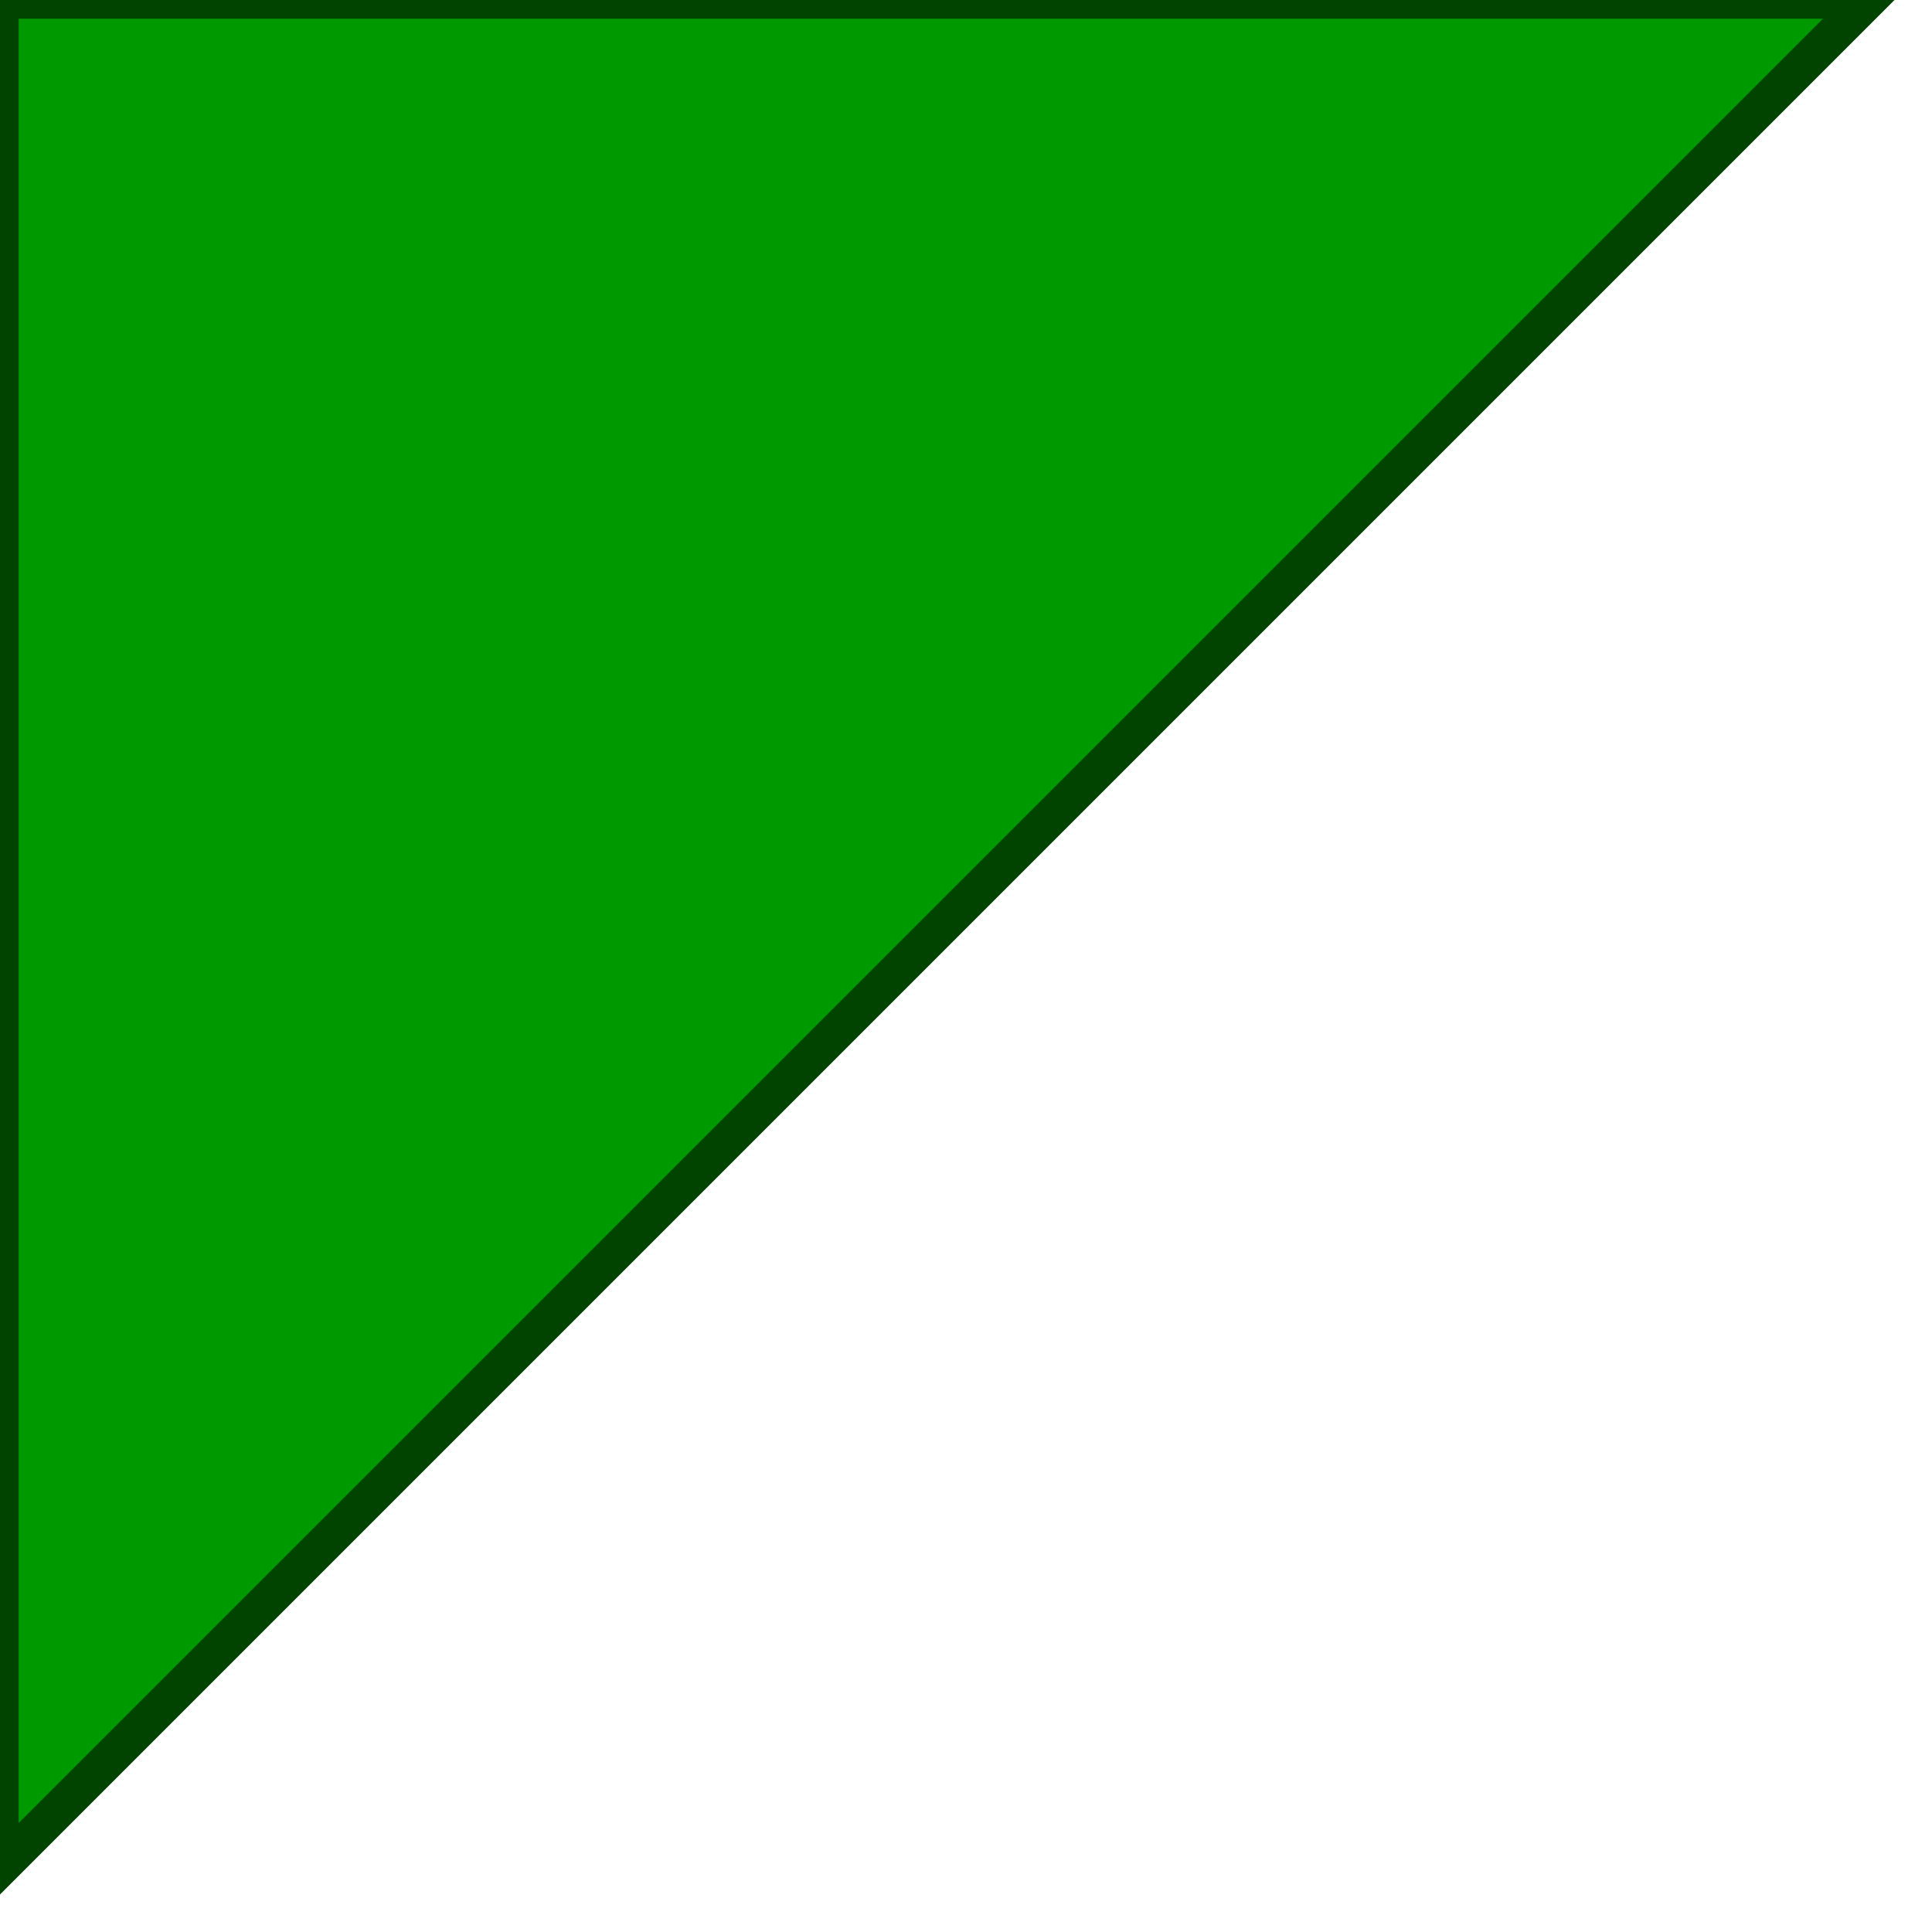
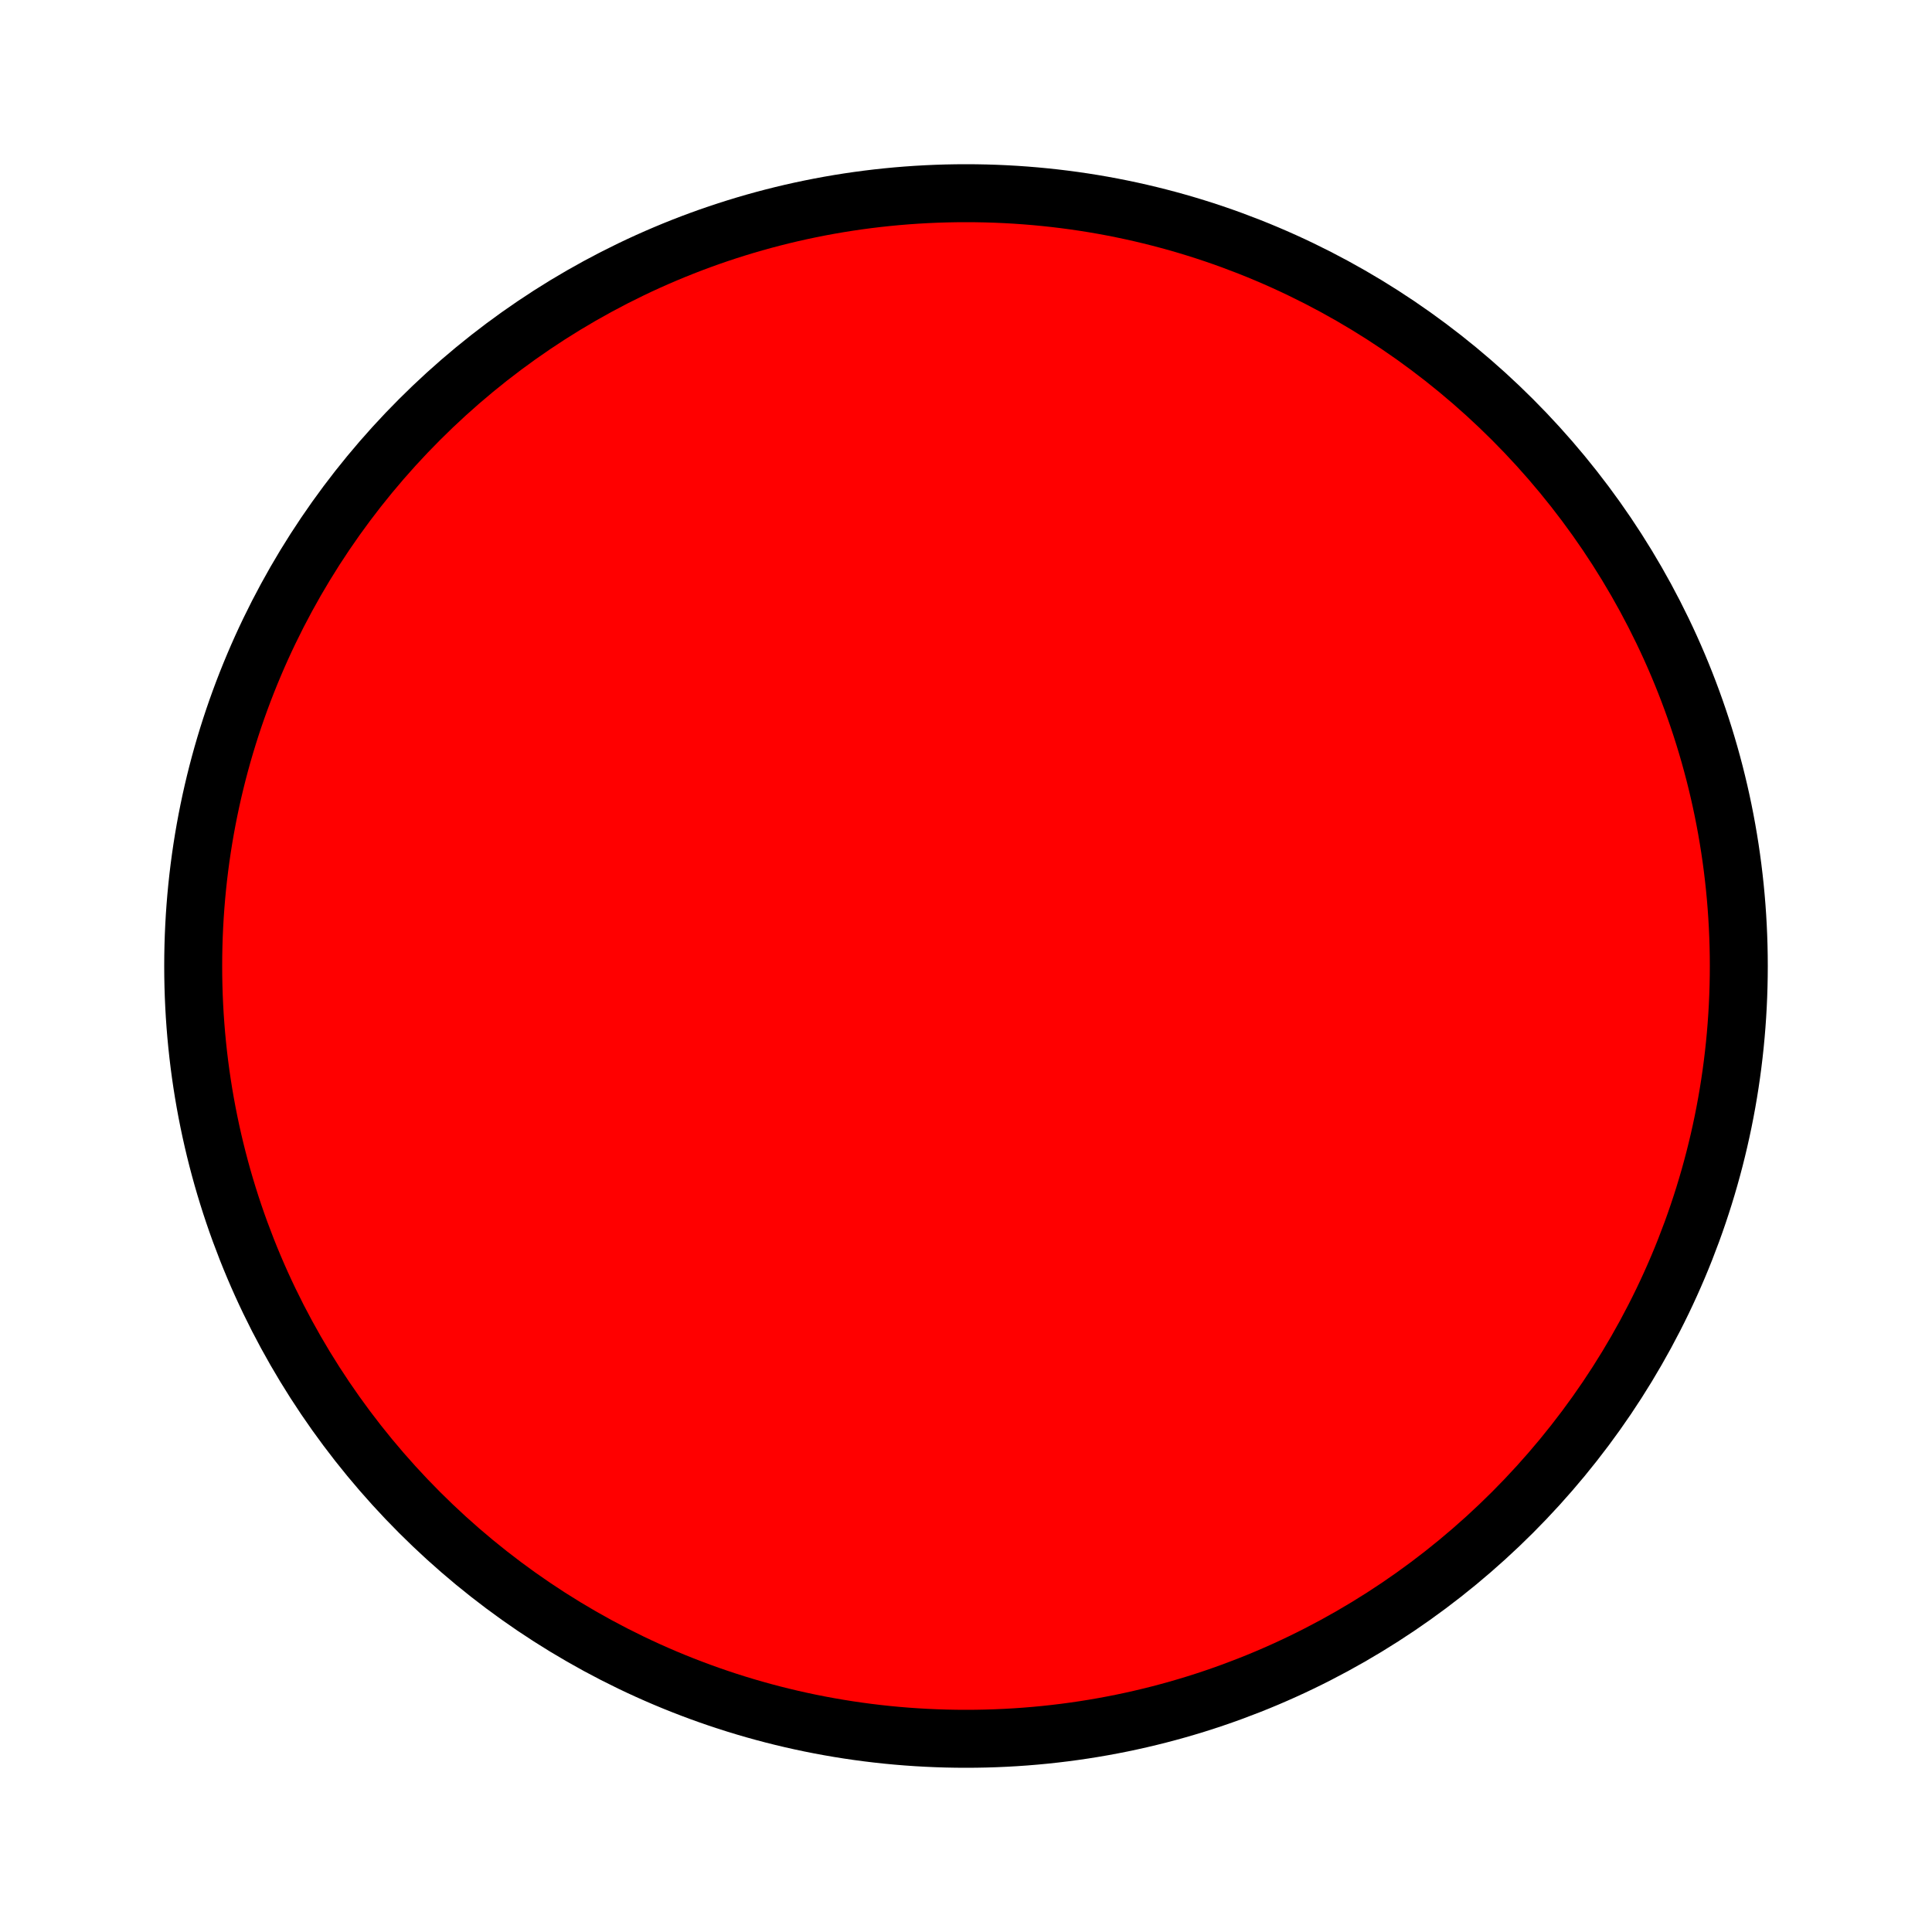
- <svg xmlns="http://www.w3.org/2000/svg" version="1.1" baseProfile="full">
-   <polygon id="triangle" points="0,0 0,50 50,0" fill="#009900" stroke="#004400" />
+ <svg xmlns="http://www.w3.org/2000/svg" xmlns:xlink="http://www.w3.org/1999/xlink" width="100" height="100" id="xss">
+   <a xlink:href="javascript:alert(1)">
+     <circle cx="50" cy="50" r="40" stroke="black" stroke-width="3" fill="red" />
+   </a>
</svg>
